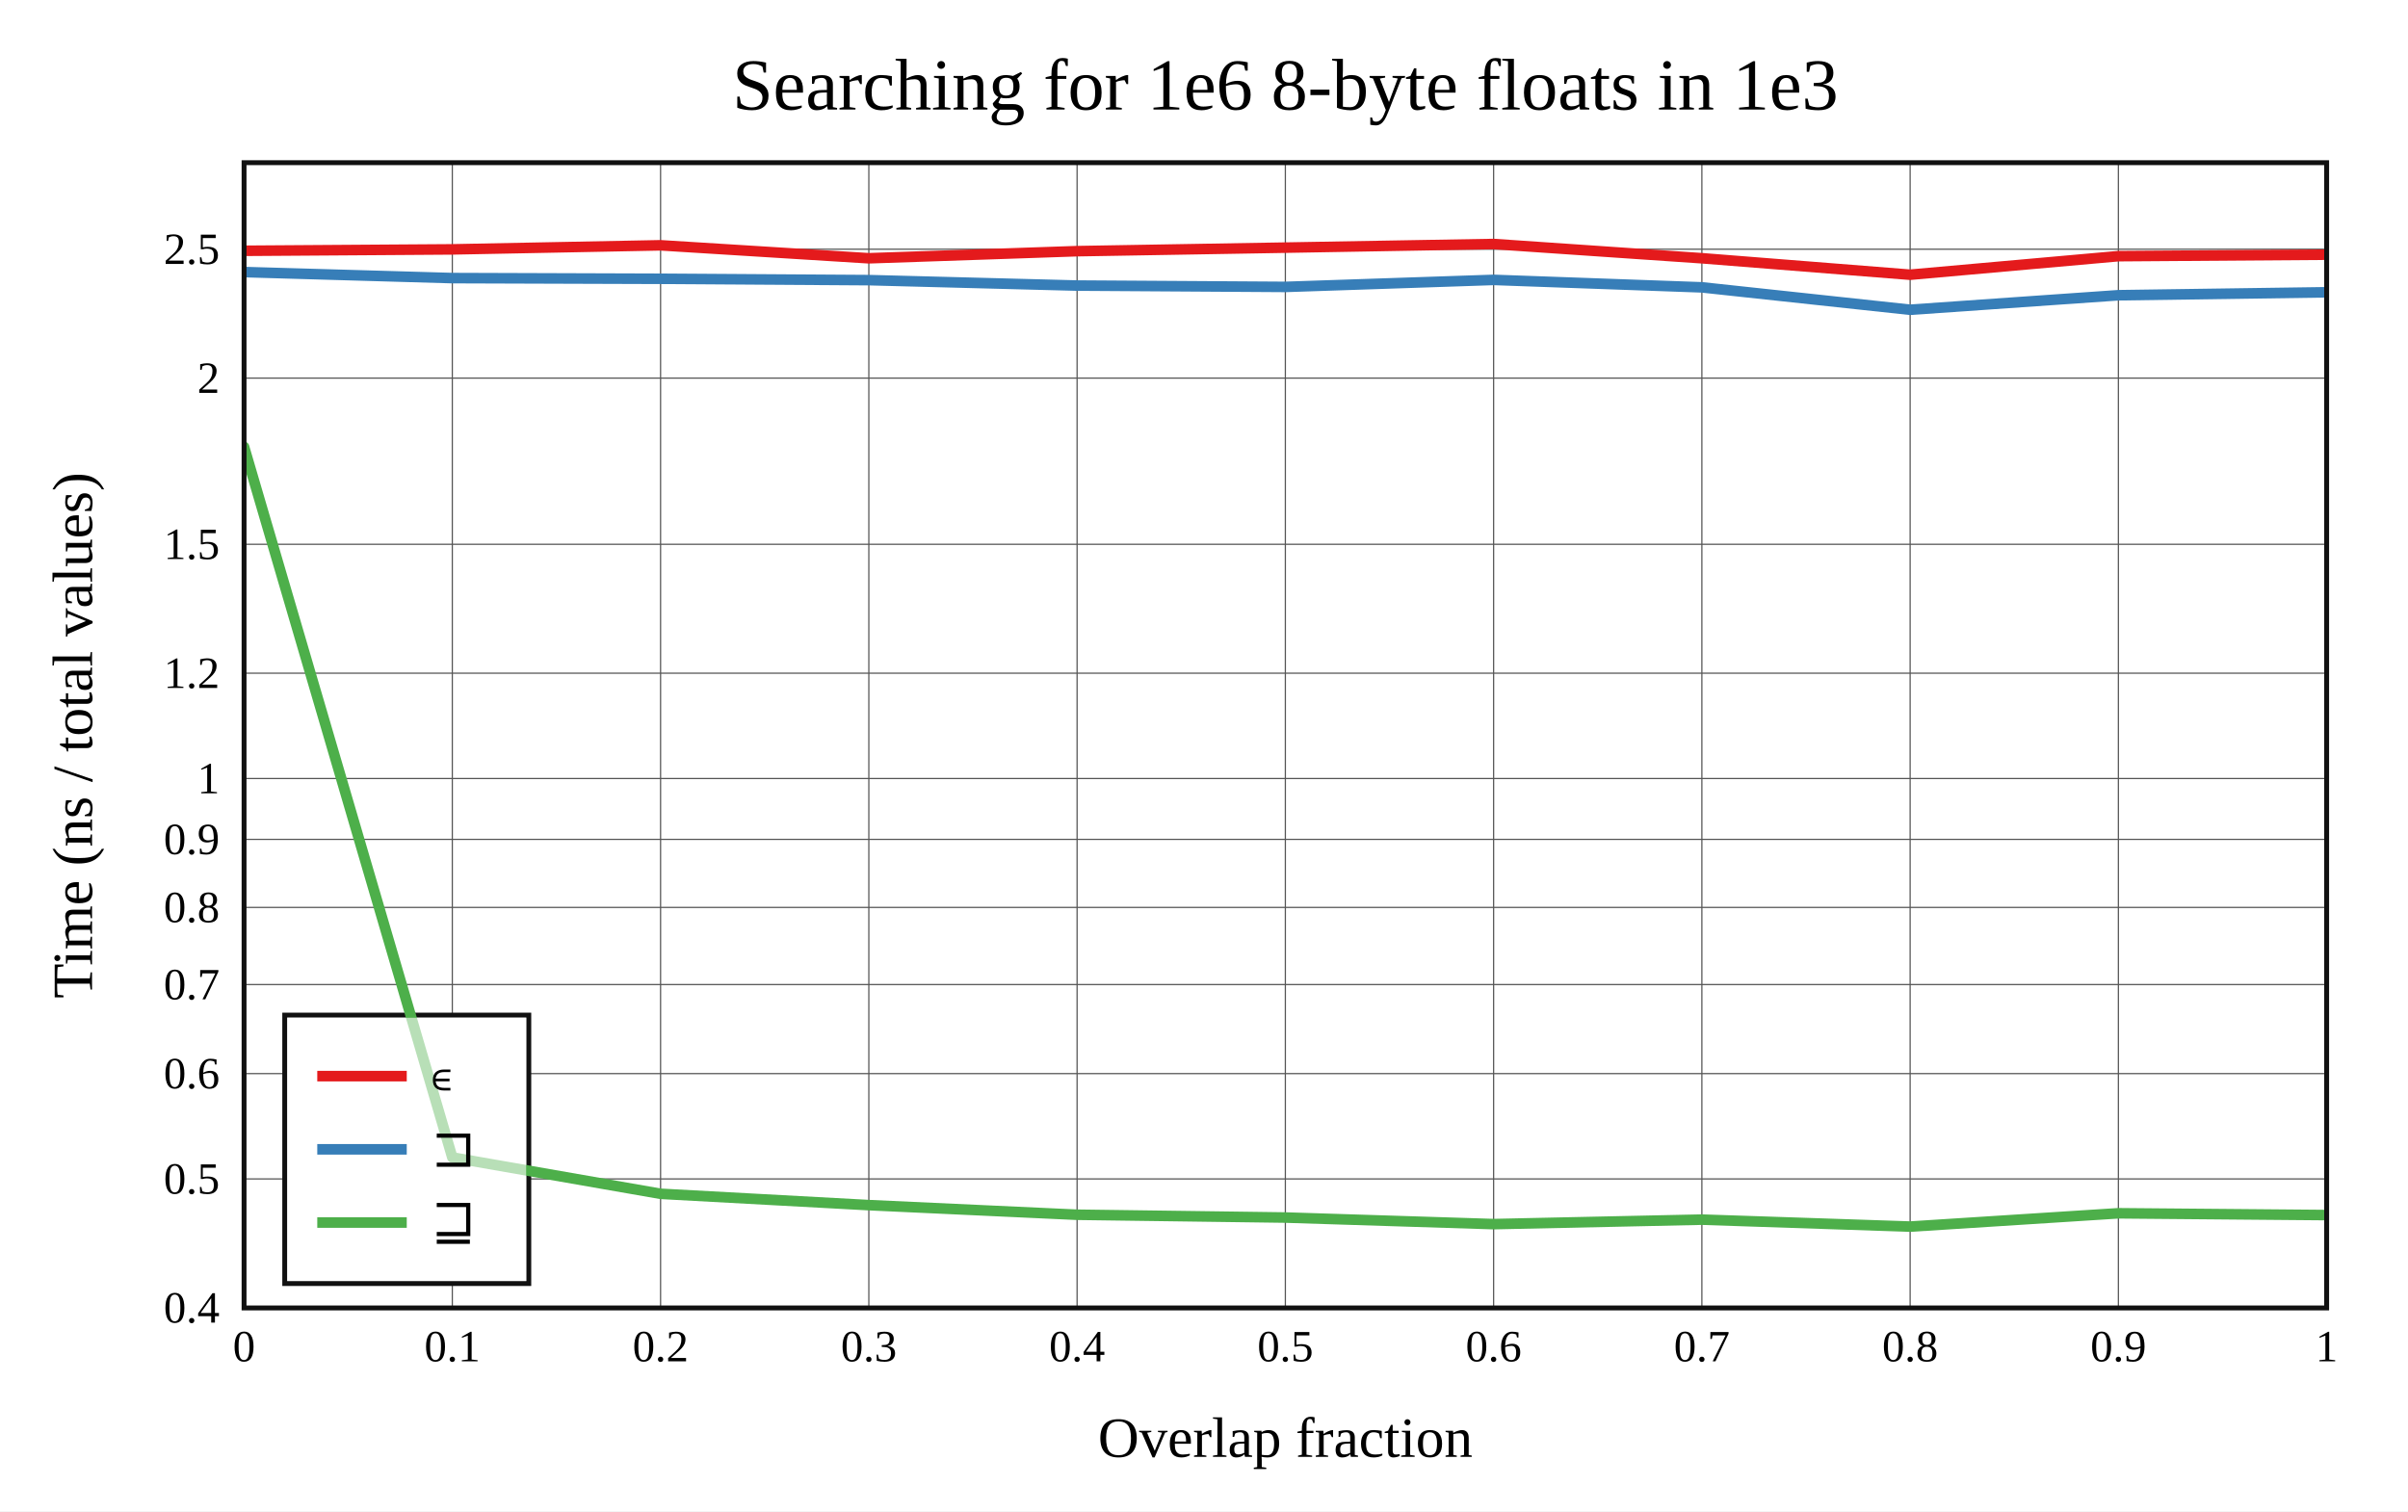
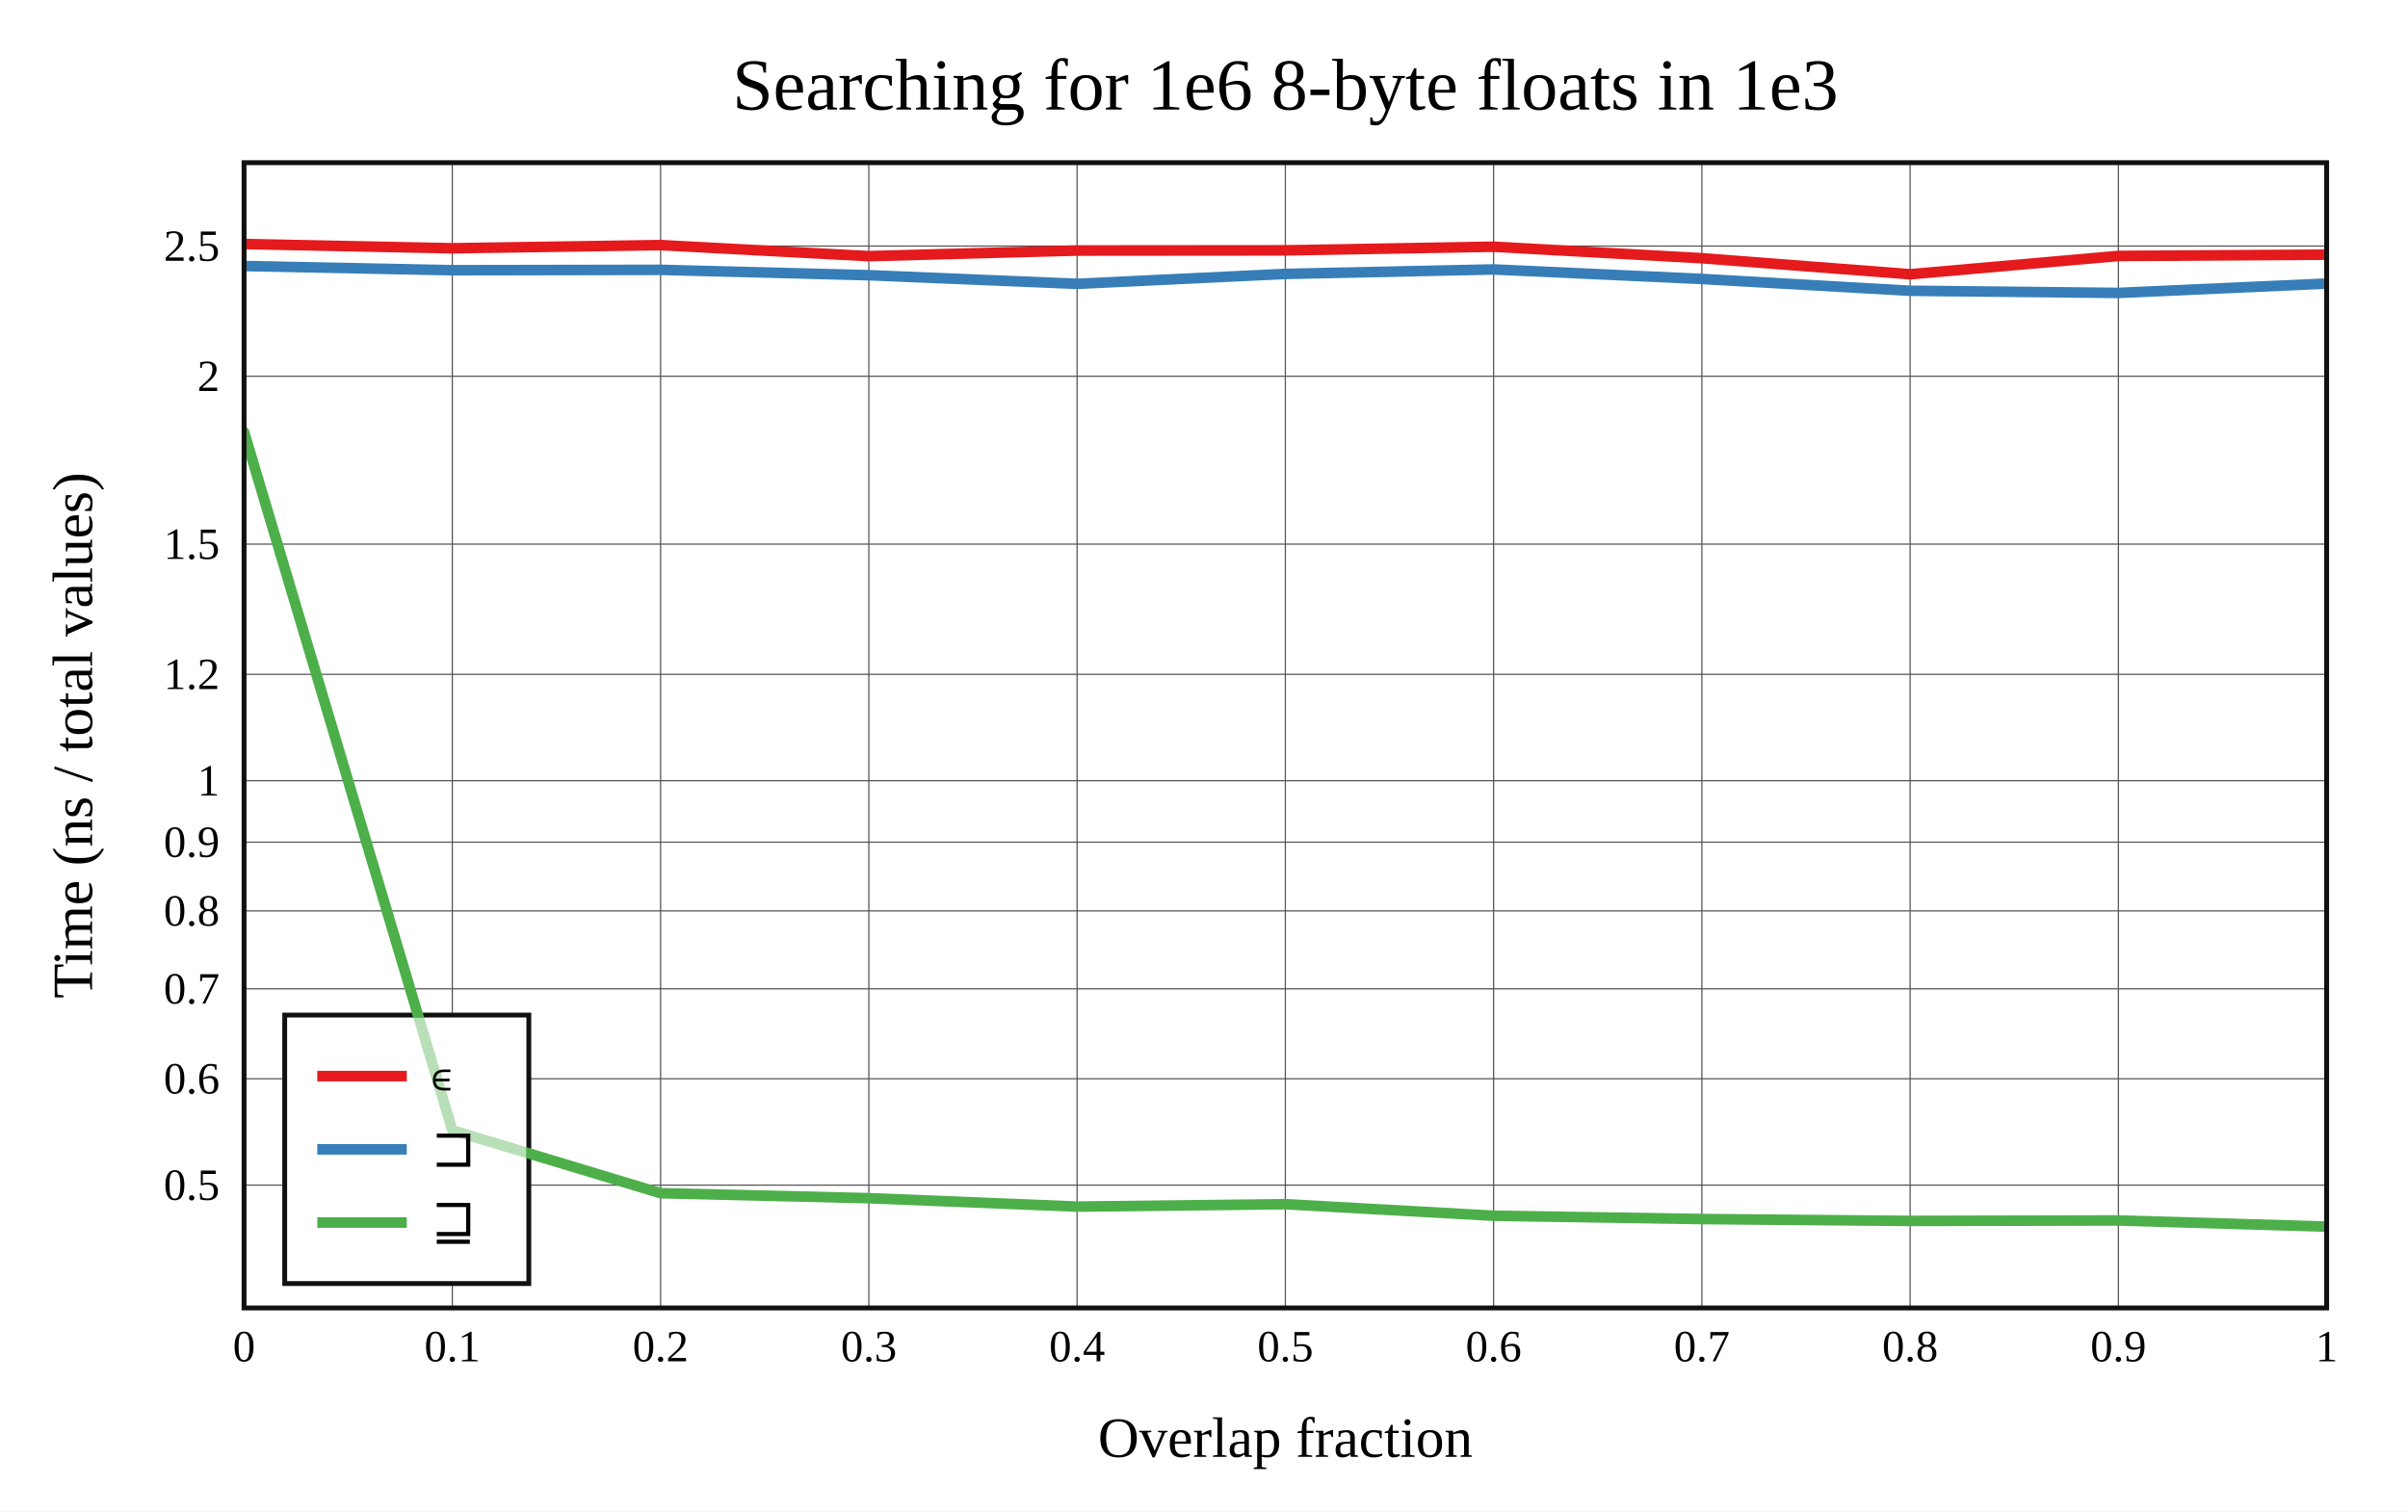
<svg xmlns="http://www.w3.org/2000/svg" viewBox="-60 -40 592 371.6" height="557.4" width="888">
  <g stroke-width="2.6" font-size="14px" text-anchor="middle">
    <defs>
      <clipPath id="clip">
        <rect x="0" y="0" width="512" height="281.6" />
      </clipPath>
    </defs>
    <rect fill="white" x="-60" y="-40" width="592" height="371.6" />
    <text dy="0.33em" font-size="18px" x="256" y="-19">Searching for 1e6 8-byte floats in 1e3</text>
    <text dy="0.33em" x="256" y="313.6">Overlap fraction</text>
    <text dy="0.33em" transform="rotate(-90)" x="-140.8" y="-42">Time (ns / total values)</text>
    <g stroke-width="0.3" stroke="#555">
      <path d="M51.2 0v281.6" />
      <path d="M102.4 0v281.6" />
      <path d="M153.6 0v281.6" />
      <path d="M204.8 0v281.6" />
      <path d="M256 0v281.6" />
      <path d="M307.2 0v281.6" />
      <path d="M358.4 0v281.6" />
      <path d="M409.6 0v281.6" />
      <path d="M460.8 0v281.6" />
-       <path d="M0 249.877h512" />
-       <path d="M0 223.981h512" />
-       <path d="M0 202.085h512" />
-       <path d="M0 183.119h512" />
-       <path d="M0 166.389h512" />
-       <path d="M0 151.424h512" />
-       <path d="M0 125.527h512" />
-       <path d="M0 93.832h512" />
-       <path d="M0 52.97h512" />
-       <path d="M0 21.276h512" />
+       <path d="M0 251.403h512" />
+       <path d="M0 225.246h512" />
+       <path d="M0 203.131h512" />
+       <path d="M0 183.973h512" />
+       <path d="M0 167.075h512" />
+       <path d="M0 151.96h512" />
+       <path d="M0 125.803h512" />
+       <path d="M0 93.789h512" />
+       <path d="M0 52.516h512" />
+       <path d="M0 20.502h512" />
    </g>
    <g font-size="11px">
      <text dy="0.33em" x="0" y="291.1">0</text>
      <text dy="0.33em" x="51.2" y="291.1">0.1</text>
      <text dy="0.33em" x="102.4" y="291.1">0.2</text>
      <text dy="0.33em" x="153.6" y="291.1">0.3</text>
      <text dy="0.33em" x="204.8" y="291.1">0.4</text>
      <text dy="0.33em" x="256" y="291.1">0.5</text>
      <text dy="0.33em" x="307.2" y="291.1">0.6</text>
      <text dy="0.33em" x="358.4" y="291.1">0.7</text>
      <text dy="0.33em" x="409.6" y="291.1">0.8</text>
      <text dy="0.33em" x="460.8" y="291.1">0.9</text>
      <text dy="0.33em" x="512" y="291.1">1</text>
      <g text-anchor="end">
-         <text dy="0.33em" x="-6" y="281.572">0.4</text>
-         <text dy="0.33em" x="-6" y="249.877">0.5</text>
-         <text dy="0.33em" x="-6" y="223.981">0.6</text>
-         <text dy="0.33em" x="-6" y="202.085">0.7</text>
-         <text dy="0.33em" x="-6" y="183.119">0.8</text>
-         <text dy="0.33em" x="-6" y="166.389">0.9</text>
-         <text dy="0.33em" x="-6" y="151.424">1</text>
-         <text dy="0.33em" x="-6" y="125.527">1.2</text>
-         <text dy="0.33em" x="-6" y="93.832">1.5</text>
-         <text dy="0.33em" x="-6" y="52.97">2</text>
-         <text dy="0.33em" x="-6" y="21.276">2.5</text>
+         <text dy="0.33em" x="-6" y="251.403">0.5</text>
+         <text dy="0.33em" x="-6" y="225.246">0.6</text>
+         <text dy="0.33em" x="-6" y="203.131">0.7</text>
+         <text dy="0.33em" x="-6" y="183.973">0.8</text>
+         <text dy="0.33em" x="-6" y="167.075">0.9</text>
+         <text dy="0.33em" x="-6" y="151.96">1</text>
+         <text dy="0.33em" x="-6" y="125.803">1.2</text>
+         <text dy="0.33em" x="-6" y="93.789">1.5</text>
+         <text dy="0.33em" x="-6" y="52.516">2</text>
+         <text dy="0.33em" x="-6" y="20.502">2.5</text>
      </g>
    </g>
    <rect stroke-width="1.2" stroke="#111" fill="white" transform="translate(10,209.6)" x="0" y="0" width="60" height="66" />
    <g clip-path="url(#clip)" fill="none" stroke-linecap="round" stroke-linejoin="round">
-       <path stroke="#e41a1c" d="M0 21.664L51.2 21.318L102.4 20.318L153.6 23.504L204.8 21.758L256 20.889L307.2 20L358.4 23.498L409.6 27.549L460.8 22.985L512 22.621" />
-       <path stroke="#377eb8" d="M0 26.897L51.2 28.38L102.4 28.548L153.6 28.88L204.8 30.218L256 30.544L307.2 28.821L358.4 30.653L409.6 36.163L460.8 32.596L512 31.867" />
-       <path stroke="#4daf4a" d="M0 69.878L51.2 244.596L102.4 253.538L153.6 256.322L204.8 258.685L256 259.373L307.2 260.989L358.4 259.886L409.6 261.6L460.8 258.326L512 258.767" />
+       <path stroke="#e41a1c" d="M0 20L51.2 21.046L102.4 20.267L153.6 22.981L204.8 21.606L256 21.562L307.2 20.663L358.4 23.49L409.6 27.433L460.8 22.934L512 22.619" />
+       <path stroke="#377eb8" d="M0 25.406L51.2 26.442L102.4 26.349L153.6 27.668L204.8 29.791L256 27.353L307.2 26.249L358.4 28.589L409.6 31.492L460.8 32.026L512 29.73" />
+       <path stroke="#4daf4a" d="M0 66.205L51.2 237.926L102.4 253.39L153.6 254.613L204.8 256.684L256 256.093L307.2 258.929L358.4 259.742L409.6 260.203L460.8 260.089L512 261.6" />
    </g>
    <rect stroke-width="1.2" stroke="#111" fill="none" x="0" y="0" width="512" height="281.6" />
    <g transform="translate(10,209.6)" text-anchor="start" font-size="13px">
      <rect fill="white" opacity="0.6" x="0.65" y="0.65" width="58.7" height="64.7" />
      <path stroke="#e41a1c" d="M8 15h22" />
      <path stroke="#377eb8" d="M8 33h22" />
      <path stroke="#4daf4a" d="M8 51h22" />
      <text dy="0.33em" x="36" y="15">∊</text>
      <text dy="0.33em" x="36" y="33">⊐</text>
      <text dy="0.33em" x="36" y="51">⊒</text>
    </g>
  </g>
</svg>
